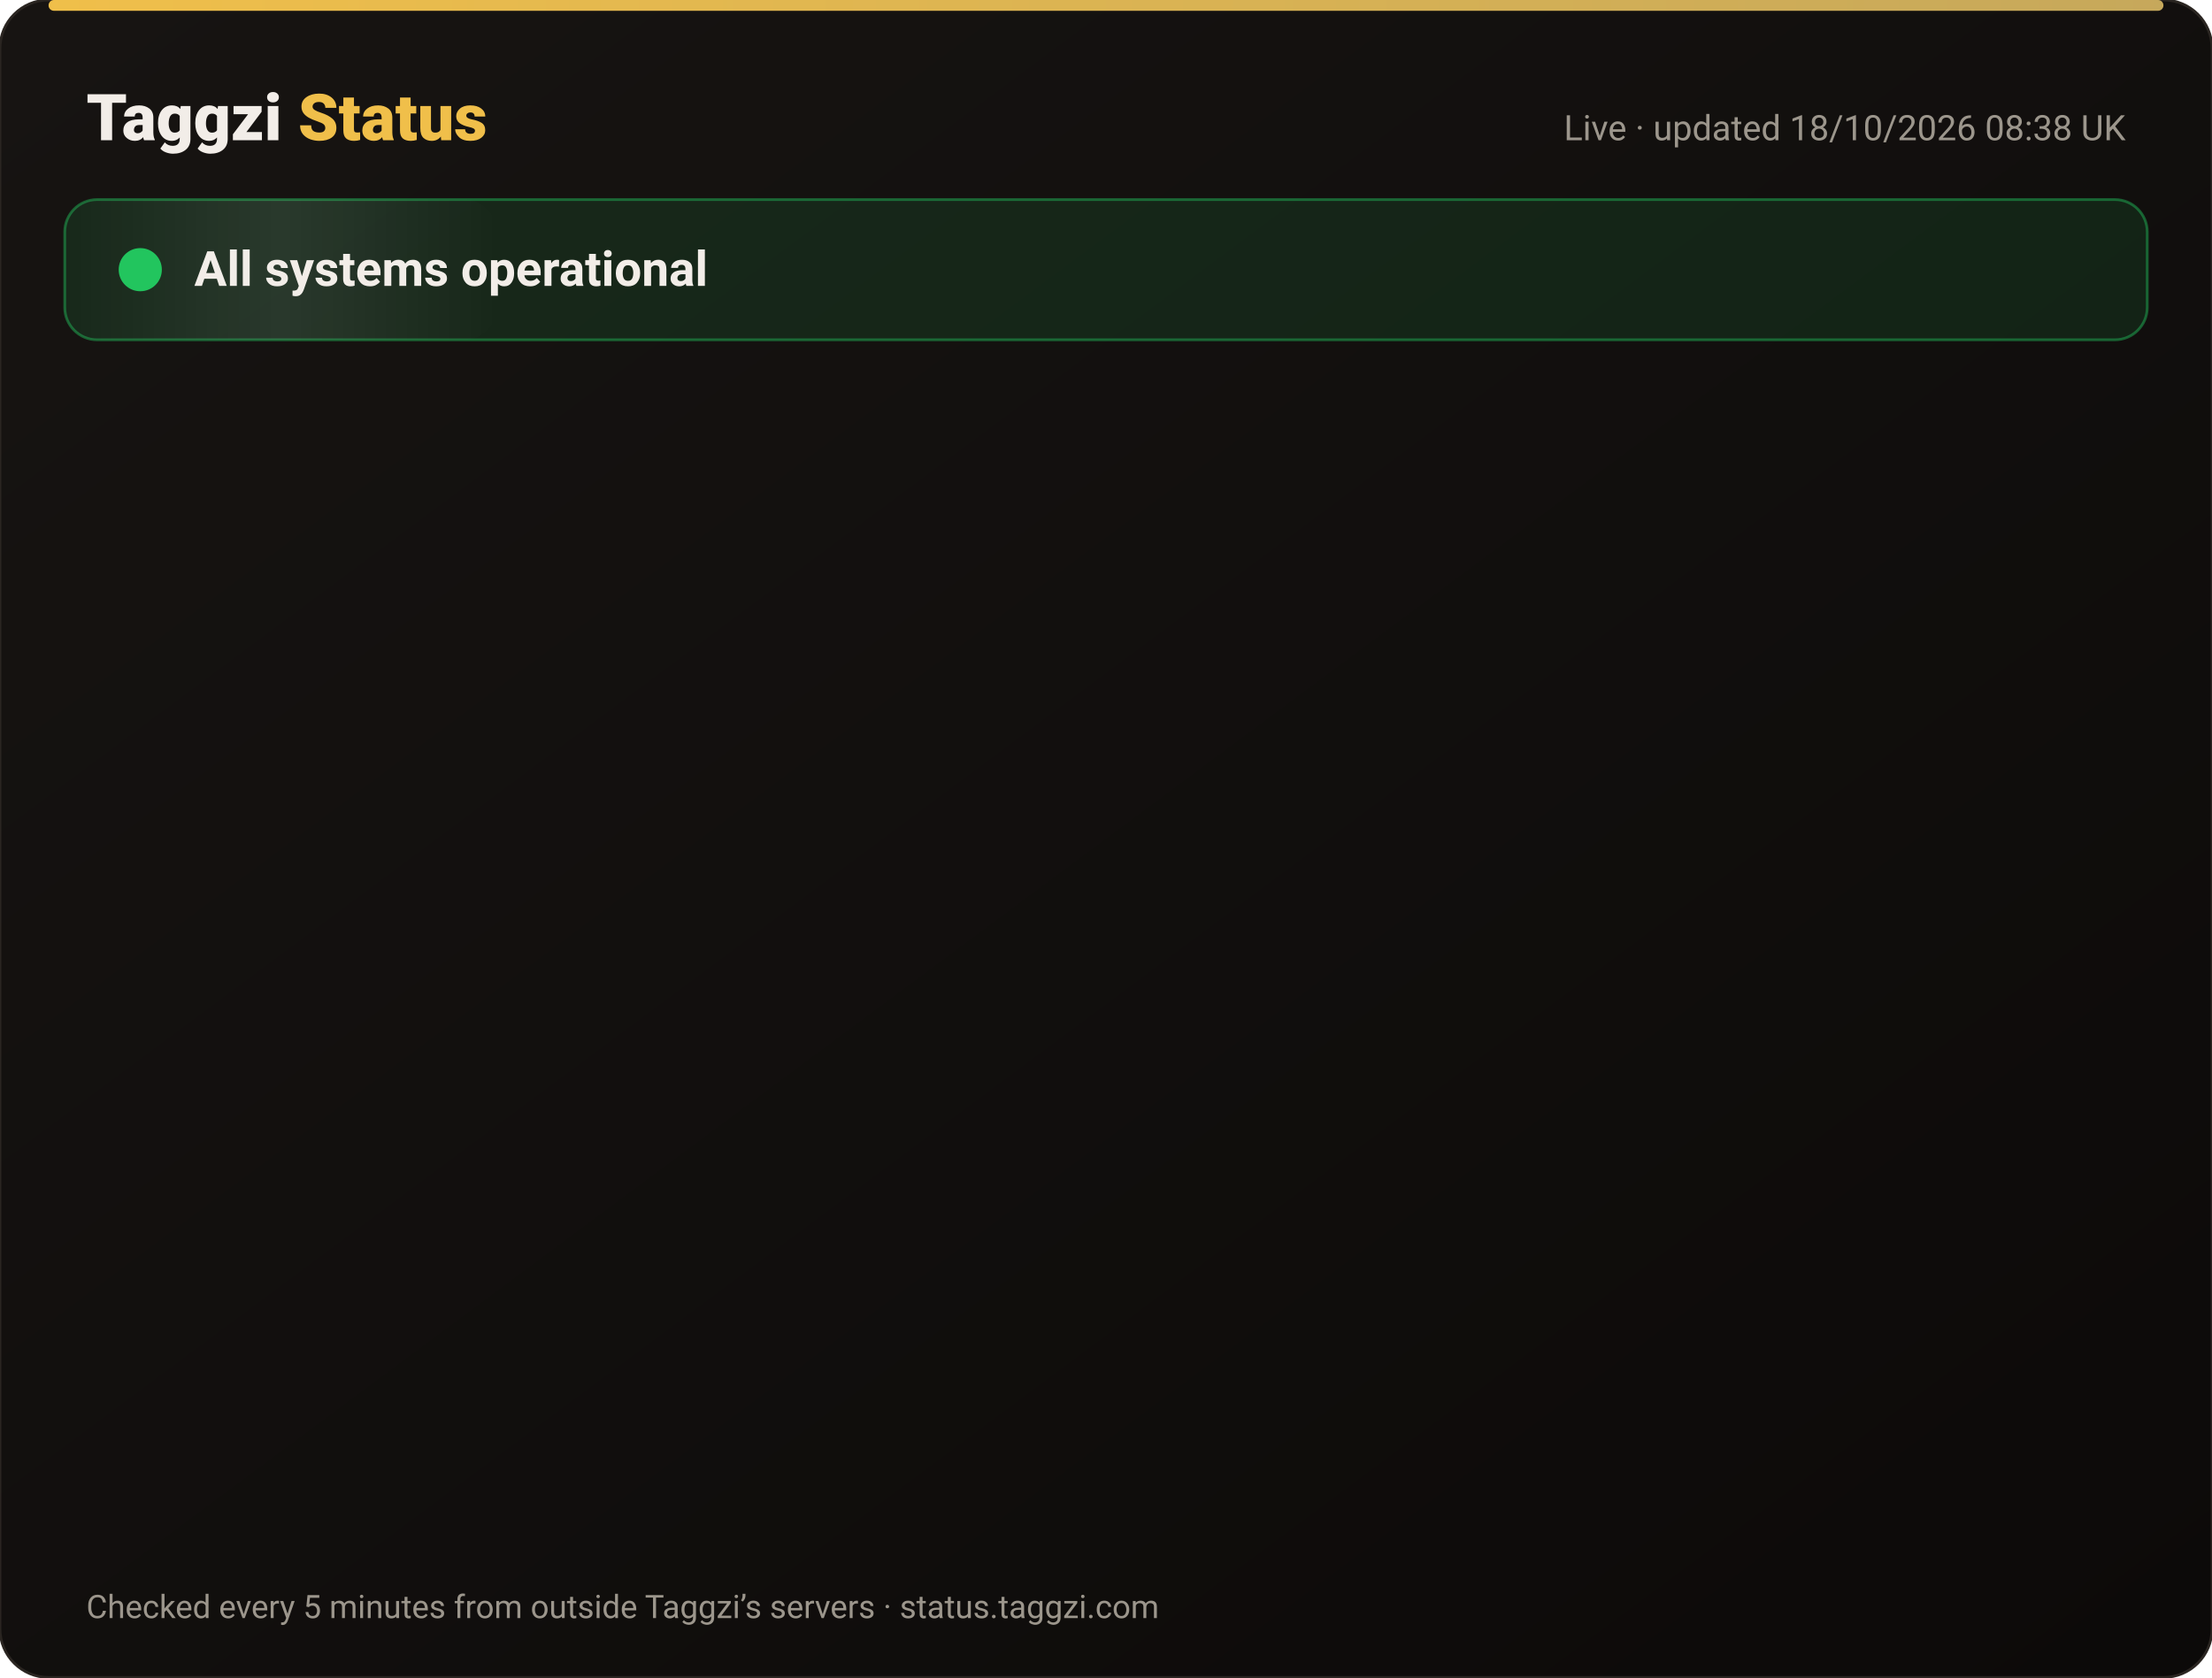
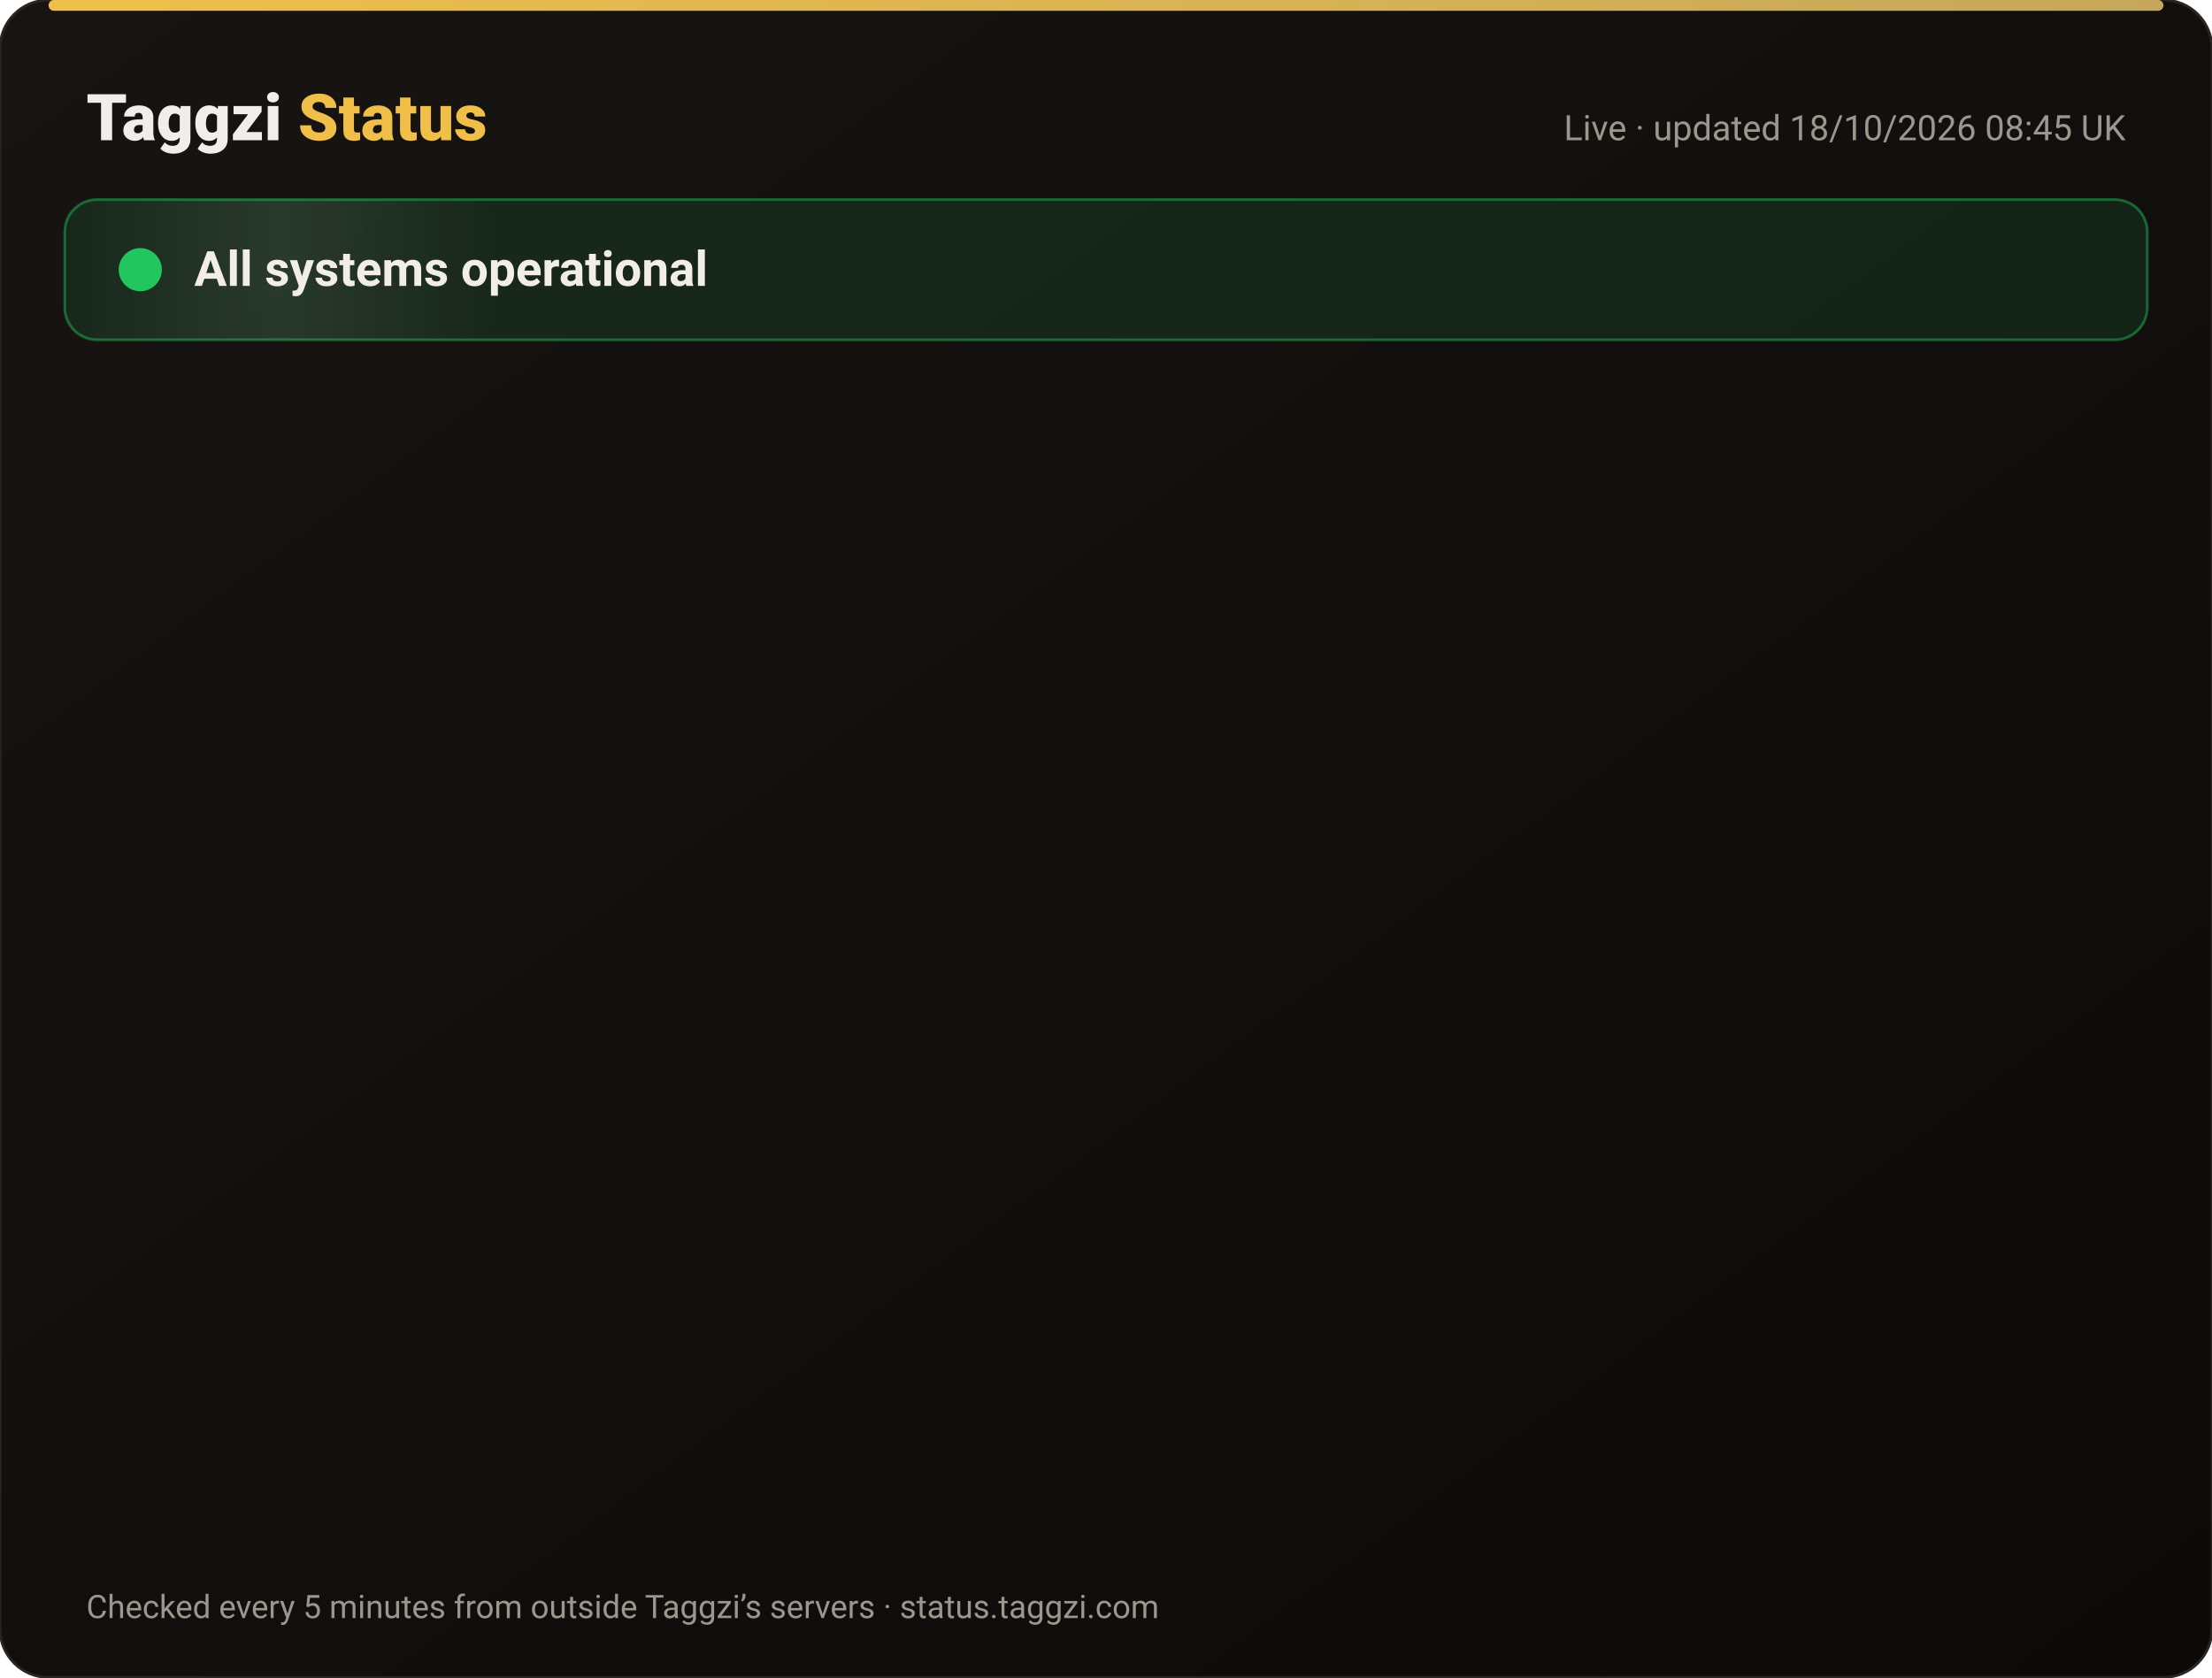
<svg xmlns="http://www.w3.org/2000/svg" width="820" height="622" viewBox="0 0 820 622" font-family="-apple-system,Segoe UI,Roboto,Helvetica,Arial,sans-serif">
  <defs>
    <linearGradient id="bg" x1="0" y1="0" x2="1" y2="1">
      <stop offset="0" stop-color="#171412" />
      <stop offset="1" stop-color="#0C0A09" />
    </linearGradient>
    <linearGradient id="gold" x1="0" x2="1">
      <stop offset="0" stop-color="#F0BF4A" />
      <stop offset="1" stop-color="#c6a85b" />
    </linearGradient>
    <linearGradient id="shine" x1="0" x2="1">
      <stop offset="0" stop-color="#fff" stop-opacity="0" />
      <stop offset=".5" stop-color="#fff" stop-opacity=".08" />
      <stop offset="1" stop-color="#fff" stop-opacity="0" />
    </linearGradient>
  </defs>
  <rect width="820" height="622" rx="18" fill="url(#bg)" stroke="#2a2521" />
  <rect x="18" y="0" width="784" height="4" rx="2" fill="url(#gold)" />
  <text x="32" y="52" font-size="24" font-weight="800" fill="#F2EDE8">Taggzi <tspan fill="#F0BF4A">Status</tspan>
  </text>
-   <text x="788" y="52" font-size="13" fill="#9C968C" text-anchor="end">Live · updated 18/10/2026 08:38 UK</text>
+   <text x="788" y="52" font-size="13" fill="#9C968C" text-anchor="end">Live · updated 18/10/2026 08:45 UK</text>
  <rect x="24" y="74" width="772" height="52" rx="12" fill="#22c55e" fill-opacity=".12" stroke="#22c55e" stroke-opacity=".45" />
  <rect x="24" y="74" width="160" height="52" rx="12" fill="url(#shine)">
    <animate attributeName="x" from="-160" to="820" dur="4s" repeatCount="indefinite" />
  </rect>
  <circle cx="52" cy="100" r="7" fill="#22c55e" />
  <circle cx="52" cy="100" r="7" fill="none" stroke="#22c55e" stroke-width="2">
    <animate attributeName="r" values="7;15;7" dur="2s" repeatCount="indefinite" />
    <animate attributeName="opacity" values=".9;0;.9" dur="2s" repeatCount="indefinite" />
  </circle>
  <text x="72" y="106" font-size="18" font-weight="700" fill="#F2EDE8">All systems operational</text>
  <g opacity="0">
    <animate attributeName="opacity" from="0" to="1" begin="0.00s" dur=".6s" fill="freeze" />
    <line x1="32" y1="188" x2="788" y2="188" stroke="#2a2521" />
    <circle cx="44" cy="166" r="6" fill="#22c55e">
      <animate attributeName="opacity" values="1;.45;1" dur="2.4s" begin="0.00s" repeatCount="indefinite" />
    </circle>
    <text x="62" y="171" font-size="15" font-weight="650" fill="#F2EDE8">Website</text>
    <text x="630" y="171" font-size="13" fill="#9C968C" text-anchor="end">100.00% uptime</text>
    <rect x="648" y="154" width="140" height="24" rx="12" fill="#22c55e" fill-opacity=".14" stroke="#22c55e" stroke-opacity=".5" />
    <text x="718" y="171" font-size="12" font-weight="700" fill="#22c55e" text-anchor="middle">Operational</text>
  </g>
  <g opacity="0">
    <animate attributeName="opacity" from="0" to="1" begin="0.15s" dur=".6s" fill="freeze" />
    <line x1="32" y1="234" x2="788" y2="234" stroke="#2a2521" />
    <circle cx="44" cy="212" r="6" fill="#22c55e">
      <animate attributeName="opacity" values="1;.45;1" dur="2.4s" begin="0.15s" repeatCount="indefinite" />
    </circle>
    <text x="62" y="217" font-size="15" font-weight="650" fill="#F2EDE8">Tag scans</text>
    <text x="630" y="217" font-size="13" fill="#9C968C" text-anchor="end">100.00% uptime</text>
    <rect x="648" y="200" width="140" height="24" rx="12" fill="#22c55e" fill-opacity=".14" stroke="#22c55e" stroke-opacity=".5" />
    <text x="718" y="217" font-size="12" font-weight="700" fill="#22c55e" text-anchor="middle">Operational</text>
  </g>
  <g opacity="0">
    <animate attributeName="opacity" from="0" to="1" begin="0.30s" dur=".6s" fill="freeze" />
    <line x1="32" y1="280" x2="788" y2="280" stroke="#2a2521" />
    <circle cx="44" cy="258" r="6" fill="#22c55e">
      <animate attributeName="opacity" values="1;.45;1" dur="2.4s" begin="0.30s" repeatCount="indefinite" />
    </circle>
    <text x="62" y="263" font-size="15" font-weight="650" fill="#F2EDE8">Manual tag lookup</text>
    <text x="630" y="263" font-size="13" fill="#9C968C" text-anchor="end">100.00% uptime</text>
    <rect x="648" y="246" width="140" height="24" rx="12" fill="#22c55e" fill-opacity=".14" stroke="#22c55e" stroke-opacity=".5" />
    <text x="718" y="263" font-size="12" font-weight="700" fill="#22c55e" text-anchor="middle">Operational</text>
  </g>
  <g opacity="0">
    <animate attributeName="opacity" from="0" to="1" begin="0.45s" dur=".6s" fill="freeze" />
    <line x1="32" y1="326" x2="788" y2="326" stroke="#2a2521" />
    <circle cx="44" cy="304" r="6" fill="#22c55e">
      <animate attributeName="opacity" values="1;.45;1" dur="2.4s" begin="0.45s" repeatCount="indefinite" />
    </circle>
    <text x="62" y="309" font-size="15" font-weight="650" fill="#F2EDE8">App &amp; login</text>
    <text x="630" y="309" font-size="13" fill="#9C968C" text-anchor="end">100.00% uptime</text>
    <rect x="648" y="292" width="140" height="24" rx="12" fill="#22c55e" fill-opacity=".14" stroke="#22c55e" stroke-opacity=".5" />
    <text x="718" y="309" font-size="12" font-weight="700" fill="#22c55e" text-anchor="middle">Operational</text>
  </g>
  <g opacity="0">
    <animate attributeName="opacity" from="0" to="1" begin="0.60s" dur=".6s" fill="freeze" />
    <line x1="32" y1="372" x2="788" y2="372" stroke="#2a2521" />
    <circle cx="44" cy="350" r="6" fill="#22c55e">
      <animate attributeName="opacity" values="1;.45;1" dur="2.4s" begin="0.60s" repeatCount="indefinite" />
    </circle>
    <text x="62" y="355" font-size="15" font-weight="650" fill="#F2EDE8">Community alerts</text>
    <text x="630" y="355" font-size="13" fill="#9C968C" text-anchor="end">100.00% uptime</text>
    <rect x="648" y="338" width="140" height="24" rx="12" fill="#22c55e" fill-opacity=".14" stroke="#22c55e" stroke-opacity=".5" />
    <text x="718" y="355" font-size="12" font-weight="700" fill="#22c55e" text-anchor="middle">Operational</text>
  </g>
  <g opacity="0">
    <animate attributeName="opacity" from="0" to="1" begin="0.75s" dur=".6s" fill="freeze" />
    <line x1="32" y1="418" x2="788" y2="418" stroke="#2a2521" />
    <circle cx="44" cy="396" r="6" fill="#22c55e">
      <animate attributeName="opacity" values="1;.45;1" dur="2.4s" begin="0.75s" repeatCount="indefinite" />
    </circle>
    <text x="62" y="401" font-size="15" font-weight="650" fill="#F2EDE8">Private calling</text>
    <text x="630" y="401" font-size="13" fill="#9C968C" text-anchor="end">100.00% uptime</text>
    <rect x="648" y="384" width="140" height="24" rx="12" fill="#22c55e" fill-opacity=".14" stroke="#22c55e" stroke-opacity=".5" />
    <text x="718" y="401" font-size="12" font-weight="700" fill="#22c55e" text-anchor="middle">Operational</text>
  </g>
  <g opacity="0">
    <animate attributeName="opacity" from="0" to="1" begin="0.90s" dur=".6s" fill="freeze" />
    <line x1="32" y1="464" x2="788" y2="464" stroke="#2a2521" />
    <circle cx="44" cy="442" r="6" fill="#22c55e">
      <animate attributeName="opacity" values="1;.45;1" dur="2.4s" begin="0.90s" repeatCount="indefinite" />
    </circle>
    <text x="62" y="447" font-size="15" font-weight="650" fill="#F2EDE8">Payments</text>
    <text x="630" y="447" font-size="13" fill="#9C968C" text-anchor="end">99.98% uptime</text>
    <rect x="648" y="430" width="140" height="24" rx="12" fill="#22c55e" fill-opacity=".14" stroke="#22c55e" stroke-opacity=".5" />
    <text x="718" y="447" font-size="12" font-weight="700" fill="#22c55e" text-anchor="middle">Operational</text>
  </g>
  <g opacity="0">
    <animate attributeName="opacity" from="0" to="1" begin="1.05s" dur=".6s" fill="freeze" />
    <line x1="32" y1="510" x2="788" y2="510" stroke="#2a2521" />
    <circle cx="44" cy="488" r="6" fill="#22c55e">
      <animate attributeName="opacity" values="1;.45;1" dur="2.4s" begin="1.05s" repeatCount="indefinite" />
    </circle>
    <text x="62" y="493" font-size="15" font-weight="650" fill="#F2EDE8">Email &amp; support</text>
    <text x="630" y="493" font-size="13" fill="#9C968C" text-anchor="end">100.00% uptime</text>
    <rect x="648" y="476" width="140" height="24" rx="12" fill="#22c55e" fill-opacity=".14" stroke="#22c55e" stroke-opacity=".5" />
    <text x="718" y="493" font-size="12" font-weight="700" fill="#22c55e" text-anchor="middle">Operational</text>
  </g>
  <g opacity="0">
    <animate attributeName="opacity" from="0" to="1" begin="1.20s" dur=".6s" fill="freeze" />
    <line x1="32" y1="556" x2="788" y2="556" stroke="#2a2521" />
    <circle cx="44" cy="534" r="6" fill="#22c55e">
      <animate attributeName="opacity" values="1;.45;1" dur="2.4s" begin="1.20s" repeatCount="indefinite" />
    </circle>
    <text x="62" y="539" font-size="15" font-weight="650" fill="#F2EDE8">Secure connection (SSL)</text>
    <text x="630" y="539" font-size="13" fill="#9C968C" text-anchor="end">100.00% uptime</text>
    <rect x="648" y="522" width="140" height="24" rx="12" fill="#22c55e" fill-opacity=".14" stroke="#22c55e" stroke-opacity=".5" />
    <text x="718" y="539" font-size="12" font-weight="700" fill="#22c55e" text-anchor="middle">Operational</text>
  </g>
  <text x="32" y="600" font-size="12" fill="#9C968C">Checked every 5 minutes from outside Taggzi’s servers · status.taggzi.com</text>
</svg>
